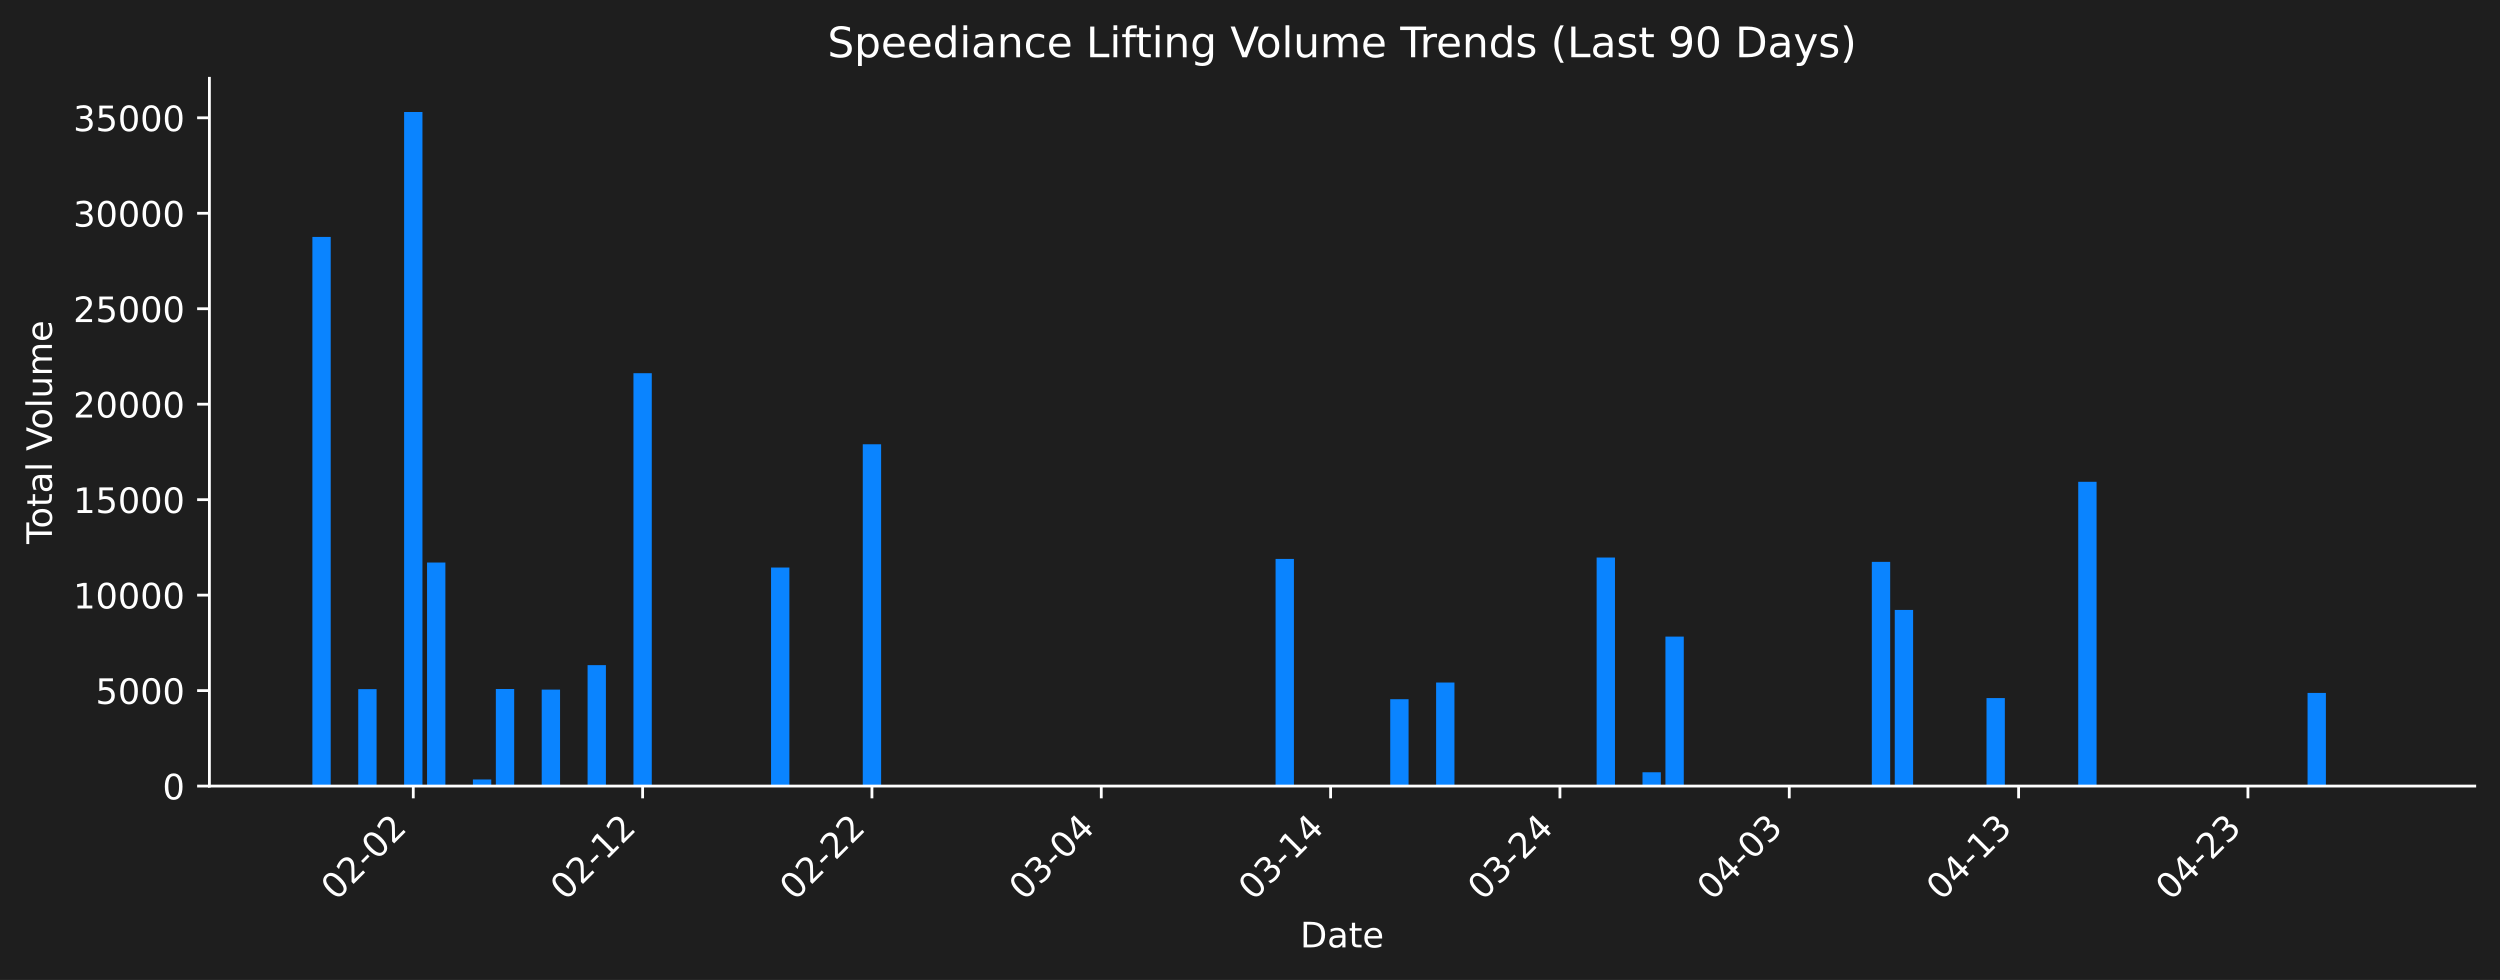
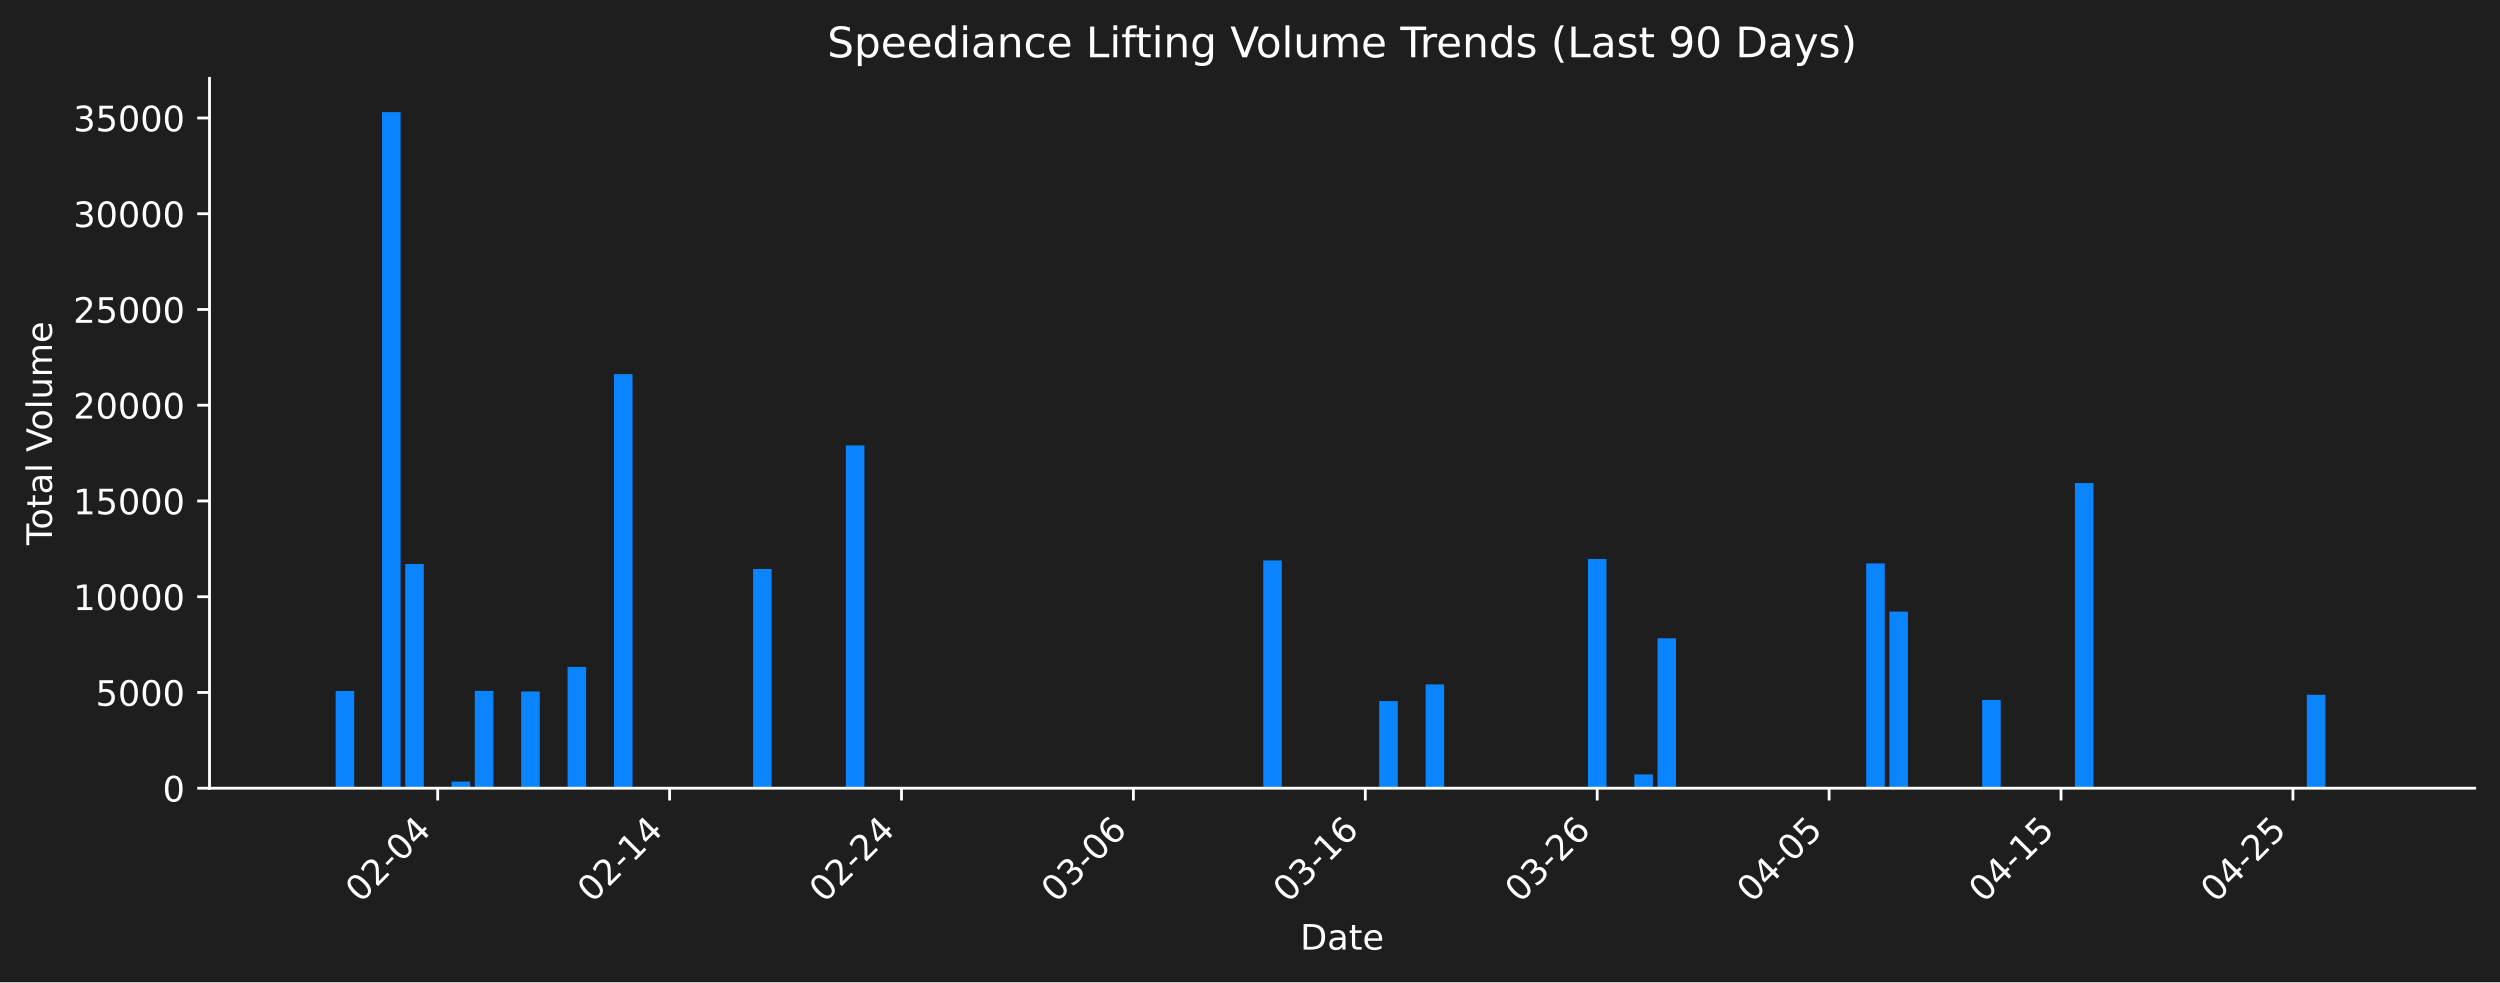
- <svg xmlns="http://www.w3.org/2000/svg" xmlns:xlink="http://www.w3.org/1999/xlink" width="712.621pt" height="279.334pt" viewBox="0 0 712.621 279.334" version="1.1">
+ <svg xmlns="http://www.w3.org/2000/svg" xmlns:xlink="http://www.w3.org/1999/xlink" width="712.261pt" height="279.832pt" viewBox="0 0 712.261 279.832" version="1.1">
  <defs>
    <style type="text/css">*{stroke-linejoin: round; stroke-linecap: butt}</style>
  </defs>
  <g id="figure_1">
    <g id="patch_1">
-       <path d="M 0 279.334  L 712.621 279.334  L 712.621 0  L 0 0  z " style="fill: #1e1e1e" />
+       <path d="M 0 279.832  L 712.261 279.832  L 712.261 0  L 0 0  z " style="fill: #1e1e1e" />
    </g>
    <g id="axes_1">
      <g id="patch_2">
-         <path d="M 59.691 224.066  L 705.421 224.066  L 705.421 22.318  L 59.691 22.318  L 59.691 224.066  z " style="fill: none" />
+         <path d="M 59.691 224.563  L 705.061 224.563  L 705.061 22.318  L 59.691 22.318  L 59.691 224.563  z " style="fill: none" />
      </g>
      <g id="patch_3">
-         <path d="M 89.042 224.066  L 94.272 224.066  L 94.272 67.54  L 89.042 67.54  z " clip-path="url(#pc381dd49b5)" style="fill: #0a84ff" />
+         <path d="M 89.026 224.563  L 94.311 224.563  L 94.311 224.388  L 89.026 224.388  z " clip-path="url(#p2c33be72e7)" style="fill: #0a84ff" />
      </g>
      <g id="patch_4">
-         <path d="M 95.579 224.066  L 100.809 224.066  L 100.809 223.892  L 95.579 223.892  z " clip-path="url(#pc381dd49b5)" style="fill: #0a84ff" />
+         <path d="M 95.633 224.563  L 100.918 224.563  L 100.918 196.87  L 95.633 196.87  z " clip-path="url(#p2c33be72e7)" style="fill: #0a84ff" />
      </g>
      <g id="patch_5">
-         <path d="M 102.116 224.066  L 107.346 224.066  L 107.346 196.441  L 102.116 196.441  z " clip-path="url(#pc381dd49b5)" style="fill: #0a84ff" />
+         <path d="M 108.847 224.563  L 114.132 224.563  L 114.132 31.949  L 108.847 31.949  z " clip-path="url(#p2c33be72e7)" style="fill: #0a84ff" />
      </g>
      <g id="patch_6">
-         <path d="M 115.19 224.066  L 120.42 224.066  L 120.42 31.925  L 115.19 31.925  z " clip-path="url(#pc381dd49b5)" style="fill: #0a84ff" />
+         <path d="M 115.454 224.563  L 120.739 224.563  L 120.739 160.682  L 115.454 160.682  z " clip-path="url(#p2c33be72e7)" style="fill: #0a84ff" />
      </g>
      <g id="patch_7">
-         <path d="M 121.727 224.066  L 126.957 224.066  L 126.957 160.342  L 121.727 160.342  z " clip-path="url(#pc381dd49b5)" style="fill: #0a84ff" />
+         <path d="M 128.668 224.563  L 133.953 224.563  L 133.953 222.684  L 128.668 222.684  z " clip-path="url(#p2c33be72e7)" style="fill: #0a84ff" />
      </g>
      <g id="patch_8">
-         <path d="M 134.801 224.066  L 140.031 224.066  L 140.031 222.191  L 134.801 222.191  z " clip-path="url(#pc381dd49b5)" style="fill: #0a84ff" />
+         <path d="M 135.274 224.563  L 140.56 224.563  L 140.56 196.832  L 135.274 196.832  z " clip-path="url(#p2c33be72e7)" style="fill: #0a84ff" />
      </g>
      <g id="patch_9">
-         <path d="M 141.338 224.066  L 146.568 224.066  L 146.568 196.403  L 141.338 196.403  z " clip-path="url(#pc381dd49b5)" style="fill: #0a84ff" />
+         <path d="M 148.488 224.563  L 153.774 224.563  L 153.774 197.001  L 148.488 197.001  z " clip-path="url(#p2c33be72e7)" style="fill: #0a84ff" />
      </g>
      <g id="patch_10">
-         <path d="M 154.413 224.066  L 159.642 224.066  L 159.642 196.571  L 154.413 196.571  z " clip-path="url(#pc381dd49b5)" style="fill: #0a84ff" />
+         <path d="M 161.702 224.563  L 166.988 224.563  L 166.988 190.015  L 161.702 190.015  z " clip-path="url(#p2c33be72e7)" style="fill: #0a84ff" />
      </g>
      <g id="patch_11">
-         <path d="M 167.487 224.066  L 172.716 224.066  L 172.716 189.602  L 167.487 189.602  z " clip-path="url(#pc381dd49b5)" style="fill: #0a84ff" />
+         <path d="M 174.916 224.563  L 180.202 224.563  L 180.202 106.594  L 174.916 106.594  z " clip-path="url(#p2c33be72e7)" style="fill: #0a84ff" />
      </g>
      <g id="patch_12">
-         <path d="M 180.561 224.066  L 185.79 224.066  L 185.79 106.387  L 180.561 106.387  z " clip-path="url(#pc381dd49b5)" style="fill: #0a84ff" />
+         <path d="M 214.558 224.563  L 219.844 224.563  L 219.844 162.111  L 214.558 162.111  z " clip-path="url(#p2c33be72e7)" style="fill: #0a84ff" />
      </g>
      <g id="patch_13">
-         <path d="M 219.783 224.066  L 225.013 224.066  L 225.013 161.768  L 219.783 161.768  z " clip-path="url(#pc381dd49b5)" style="fill: #0a84ff" />
+         <path d="M 240.986 224.563  L 246.272 224.563  L 246.272 126.887  L 240.986 126.887  z " clip-path="url(#p2c33be72e7)" style="fill: #0a84ff" />
      </g>
      <g id="patch_14">
-         <path d="M 245.931 224.066  L 251.161 224.066  L 251.161 126.629  L 245.931 126.629  z " clip-path="url(#pc381dd49b5)" style="fill: #0a84ff" />
+         <path d="M 359.912 224.563  L 365.197 224.563  L 365.197 159.656  L 359.912 159.656  z " clip-path="url(#p2c33be72e7)" style="fill: #0a84ff" />
      </g>
      <g id="patch_15">
-         <path d="M 363.598 224.066  L 368.828 224.066  L 368.828 159.319  L 363.598 159.319  z " clip-path="url(#pc381dd49b5)" style="fill: #0a84ff" />
+         <path d="M 392.947 224.563  L 398.232 224.563  L 398.232 199.74  L 392.947 199.74  z " clip-path="url(#p2c33be72e7)" style="fill: #0a84ff" />
      </g>
      <g id="patch_16">
-         <path d="M 396.283 224.066  L 401.513 224.066  L 401.513 199.303  L 396.283 199.303  z " clip-path="url(#pc381dd49b5)" style="fill: #0a84ff" />
+         <path d="M 406.161 224.563  L 411.446 224.563  L 411.446 194.987  L 406.161 194.987  z " clip-path="url(#p2c33be72e7)" style="fill: #0a84ff" />
      </g>
      <g id="patch_17">
-         <path d="M 409.358 224.066  L 414.587 224.066  L 414.587 194.563  L 409.358 194.563  z " clip-path="url(#pc381dd49b5)" style="fill: #0a84ff" />
+         <path d="M 452.41 224.563  L 457.695 224.563  L 457.695 159.258  L 452.41 159.258  z " clip-path="url(#p2c33be72e7)" style="fill: #0a84ff" />
      </g>
      <g id="patch_18">
-         <path d="M 455.117 224.066  L 460.347 224.066  L 460.347 158.921  L 455.117 158.921  z " clip-path="url(#pc381dd49b5)" style="fill: #0a84ff" />
+         <path d="M 465.624 224.563  L 470.909 224.563  L 470.909 220.624  L 465.624 220.624  z " clip-path="url(#p2c33be72e7)" style="fill: #0a84ff" />
      </g>
      <g id="patch_19">
-         <path d="M 468.191 224.066  L 473.421 224.066  L 473.421 220.136  L 468.191 220.136  z " clip-path="url(#pc381dd49b5)" style="fill: #0a84ff" />
+         <path d="M 472.231 224.563  L 477.516 224.563  L 477.516 181.845  L 472.231 181.845  z " clip-path="url(#p2c33be72e7)" style="fill: #0a84ff" />
      </g>
      <g id="patch_20">
-         <path d="M 474.728 224.066  L 479.958 224.066  L 479.958 181.453  L 474.728 181.453  z " clip-path="url(#pc381dd49b5)" style="fill: #0a84ff" />
+         <path d="M 531.693 224.563  L 536.979 224.563  L 536.979 160.507  L 531.693 160.507  z " clip-path="url(#p2c33be72e7)" style="fill: #0a84ff" />
      </g>
      <g id="patch_21">
-         <path d="M 533.562 224.066  L 538.791 224.066  L 538.791 160.168  L 533.562 160.168  z " clip-path="url(#pc381dd49b5)" style="fill: #0a84ff" />
+         <path d="M 538.3 224.563  L 543.586 224.563  L 543.586 174.24  L 538.3 174.24  z " clip-path="url(#p2c33be72e7)" style="fill: #0a84ff" />
      </g>
      <g id="patch_22">
-         <path d="M 540.099 224.066  L 545.328 224.066  L 545.328 173.866  L 540.099 173.866  z " clip-path="url(#pc381dd49b5)" style="fill: #0a84ff" />
+         <path d="M 564.728 224.563  L 570.014 224.563  L 570.014 199.412  L 564.728 199.412  z " clip-path="url(#p2c33be72e7)" style="fill: #0a84ff" />
      </g>
      <g id="patch_23">
-         <path d="M 566.247 224.066  L 571.476 224.066  L 571.476 198.977  L 566.247 198.977  z " clip-path="url(#pc381dd49b5)" style="fill: #0a84ff" />
+         <path d="M 591.156 224.563  L 596.442 224.563  L 596.442 137.626  L 591.156 137.626  z " clip-path="url(#p2c33be72e7)" style="fill: #0a84ff" />
      </g>
      <g id="patch_24">
-         <path d="M 592.395 224.066  L 597.625 224.066  L 597.625 137.343  L 592.395 137.343  z " clip-path="url(#pc381dd49b5)" style="fill: #0a84ff" />
+         <path d="M 657.226 224.563  L 662.512 224.563  L 662.512 197.958  L 657.226 197.958  z " clip-path="url(#p2c33be72e7)" style="fill: #0a84ff" />
      </g>
      <g id="patch_25">
-         <path d="M 657.766 224.066  L 662.995 224.066  L 662.995 197.526  L 657.766 197.526  z " clip-path="url(#pc381dd49b5)" style="fill: #0a84ff" />
-       </g>
-       <g id="patch_26">
-         <path d="M 670.84 224.066  L 676.069 224.066  L 676.069 224.066  L 670.84 224.066  z " clip-path="url(#pc381dd49b5)" style="fill: #0a84ff" />
+         <path d="M 670.44 224.563  L 675.726 224.563  L 675.726 224.563  L 670.44 224.563  z " clip-path="url(#p2c33be72e7)" style="fill: #0a84ff" />
      </g>
      <g id="matplotlib.axis_1">
        <g id="xtick_1">
          <g id="line2d_1">
            <defs>
-               <path id="mc90190f3d6" d="M 0 0  L 0 3.5  " style="stroke: #ffffff; stroke-width: 0.8" />
+               <path id="maf1f3f5dff" d="M 0 0  L 0 3.5  " style="stroke: #ffffff; stroke-width: 0.8" />
            </defs>
            <g>
-               <use xlink:href="#mc90190f3d6" x="117.805" y="224.066" style="fill: #ffffff; stroke: #ffffff; stroke-width: 0.8" />
+               <use xlink:href="#maf1f3f5dff" x="124.703" y="224.563" style="fill: #ffffff; stroke: #ffffff; stroke-width: 0.8" />
            </g>
          </g>
          <g id="text_1">
-             <g style="fill: #ffffff" transform="translate(95.78748 256.9857) rotate(-45) scale(0.1 -0.1)">
+             <g style="fill: #ffffff" transform="translate(102.6858 257.483) rotate(-45) scale(0.1 -0.1)">
              <defs>
                <path id="DejaVuSans-30" d="M 2034 4250  Q 1547 4250 1301 3770  Q 1056 3291 1056 2328  Q 1056 1369 1301 889  Q 1547 409 2034 409  Q 2525 409 2770 889  Q 3016 1369 3016 2328  Q 3016 3291 2770 3770  Q 2525 4250 2034 4250  z M 2034 4750  Q 2819 4750 3233 4129  Q 3647 3509 3647 2328  Q 3647 1150 3233 529  Q 2819 -91 2034 -91  Q 1250 -91 836 529  Q 422 1150 422 2328  Q 422 3509 836 4129  Q 1250 4750 2034 4750  z " transform="scale(0.015625)" />
                <path id="DejaVuSans-32" d="M 1228 531  L 3431 531  L 3431 0  L 469 0  L 469 531  Q 828 903 1448 1529  Q 2069 2156 2228 2338  Q 2531 2678 2651 2914  Q 2772 3150 2772 3378  Q 2772 3750 2511 3984  Q 2250 4219 1831 4219  Q 1534 4219 1204 4116  Q 875 4013 500 3803  L 500 4441  Q 881 4594 1212 4672  Q 1544 4750 1819 4750  Q 2544 4750 2975 4387  Q 3406 4025 3406 3419  Q 3406 3131 3298 2873  Q 3191 2616 2906 2266  Q 2828 2175 2409 1742  Q 1991 1309 1228 531  z " transform="scale(0.015625)" />
                <path id="DejaVuSans-2d" d="M 313 2009  L 1997 2009  L 1997 1497  L 313 1497  L 313 2009  z " transform="scale(0.015625)" />
+                 <path id="DejaVuSans-34" d="M 2419 4116  L 825 1625  L 2419 1625  L 2419 4116  z M 2253 4666  L 3047 4666  L 3047 1625  L 3713 1625  L 3713 1100  L 3047 1100  L 3047 0  L 2419 0  L 2419 1100  L 313 1100  L 313 1709  L 2253 4666  z " transform="scale(0.015625)" />
              </defs>
              <use xlink:href="#DejaVuSans-30" />
              <use xlink:href="#DejaVuSans-32" transform="translate(63.62305 0)" />
              <use xlink:href="#DejaVuSans-2d" transform="translate(127.2461 0)" />
              <use xlink:href="#DejaVuSans-30" transform="translate(163.3301 0)" />
-               <use xlink:href="#DejaVuSans-32" transform="translate(226.9531 0)" />
+               <use xlink:href="#DejaVuSans-34" transform="translate(226.9531 0)" />
            </g>
          </g>
        </g>
        <g id="xtick_2">
          <g id="line2d_2">
            <g>
-               <use xlink:href="#mc90190f3d6" x="183.176" y="224.066" style="fill: #ffffff; stroke: #ffffff; stroke-width: 0.8" />
+               <use xlink:href="#maf1f3f5dff" x="190.773" y="224.563" style="fill: #ffffff; stroke: #ffffff; stroke-width: 0.8" />
            </g>
          </g>
          <g id="text_2">
-             <g style="fill: #ffffff" transform="translate(161.158 256.9857) rotate(-45) scale(0.1 -0.1)">
+             <g style="fill: #ffffff" transform="translate(168.7556 257.483) rotate(-45) scale(0.1 -0.1)">
              <defs>
                <path id="DejaVuSans-31" d="M 794 531  L 1825 531  L 1825 4091  L 703 3866  L 703 4441  L 1819 4666  L 2450 4666  L 2450 531  L 3481 531  L 3481 0  L 794 0  L 794 531  z " transform="scale(0.015625)" />
              </defs>
              <use xlink:href="#DejaVuSans-30" />
              <use xlink:href="#DejaVuSans-32" transform="translate(63.62305 0)" />
              <use xlink:href="#DejaVuSans-2d" transform="translate(127.2461 0)" />
              <use xlink:href="#DejaVuSans-31" transform="translate(163.3301 0)" />
-               <use xlink:href="#DejaVuSans-32" transform="translate(226.9531 0)" />
+               <use xlink:href="#DejaVuSans-34" transform="translate(226.9531 0)" />
            </g>
          </g>
        </g>
        <g id="xtick_3">
          <g id="line2d_3">
            <g>
-               <use xlink:href="#mc90190f3d6" x="248.546" y="224.066" style="fill: #ffffff; stroke: #ffffff; stroke-width: 0.8" />
+               <use xlink:href="#maf1f3f5dff" x="256.843" y="224.563" style="fill: #ffffff; stroke: #ffffff; stroke-width: 0.8" />
            </g>
          </g>
          <g id="text_3">
-             <g style="fill: #ffffff" transform="translate(226.5285 256.9857) rotate(-45) scale(0.1 -0.1)">
+             <g style="fill: #ffffff" transform="translate(234.8254 257.483) rotate(-45) scale(0.1 -0.1)">
              <use xlink:href="#DejaVuSans-30" />
              <use xlink:href="#DejaVuSans-32" transform="translate(63.62305 0)" />
              <use xlink:href="#DejaVuSans-2d" transform="translate(127.2461 0)" />
              <use xlink:href="#DejaVuSans-32" transform="translate(163.3301 0)" />
-               <use xlink:href="#DejaVuSans-32" transform="translate(226.9531 0)" />
+               <use xlink:href="#DejaVuSans-34" transform="translate(226.9531 0)" />
            </g>
          </g>
        </g>
        <g id="xtick_4">
          <g id="line2d_4">
            <g>
-               <use xlink:href="#mc90190f3d6" x="313.917" y="224.066" style="fill: #ffffff; stroke: #ffffff; stroke-width: 0.8" />
+               <use xlink:href="#maf1f3f5dff" x="322.913" y="224.563" style="fill: #ffffff; stroke: #ffffff; stroke-width: 0.8" />
            </g>
          </g>
          <g id="text_4">
-             <g style="fill: #ffffff" transform="translate(291.899 256.9857) rotate(-45) scale(0.1 -0.1)">
+             <g style="fill: #ffffff" transform="translate(300.8952 257.483) rotate(-45) scale(0.1 -0.1)">
              <defs>
                <path id="DejaVuSans-33" d="M 2597 2516  Q 3050 2419 3304 2112  Q 3559 1806 3559 1356  Q 3559 666 3084 287  Q 2609 -91 1734 -91  Q 1441 -91 1130 -33  Q 819 25 488 141  L 488 750  Q 750 597 1062 519  Q 1375 441 1716 441  Q 2309 441 2620 675  Q 2931 909 2931 1356  Q 2931 1769 2642 2001  Q 2353 2234 1838 2234  L 1294 2234  L 1294 2753  L 1863 2753  Q 2328 2753 2575 2939  Q 2822 3125 2822 3475  Q 2822 3834 2567 4026  Q 2313 4219 1838 4219  Q 1578 4219 1281 4162  Q 984 4106 628 3988  L 628 4550  Q 988 4650 1302 4700  Q 1616 4750 1894 4750  Q 2613 4750 3031 4423  Q 3450 4097 3450 3541  Q 3450 3153 3228 2886  Q 3006 2619 2597 2516  z " transform="scale(0.015625)" />
-                 <path id="DejaVuSans-34" d="M 2419 4116  L 825 1625  L 2419 1625  L 2419 4116  z M 2253 4666  L 3047 4666  L 3047 1625  L 3713 1625  L 3713 1100  L 3047 1100  L 3047 0  L 2419 0  L 2419 1100  L 313 1100  L 313 1709  L 2253 4666  z " transform="scale(0.015625)" />
+                 <path id="DejaVuSans-36" d="M 2113 2584  Q 1688 2584 1439 2293  Q 1191 2003 1191 1497  Q 1191 994 1439 701  Q 1688 409 2113 409  Q 2538 409 2786 701  Q 3034 994 3034 1497  Q 3034 2003 2786 2293  Q 2538 2584 2113 2584  z M 3366 4563  L 3366 3988  Q 3128 4100 2886 4159  Q 2644 4219 2406 4219  Q 1781 4219 1451 3797  Q 1122 3375 1075 2522  Q 1259 2794 1537 2939  Q 1816 3084 2150 3084  Q 2853 3084 3261 2657  Q 3669 2231 3669 1497  Q 3669 778 3244 343  Q 2819 -91 2113 -91  Q 1303 -91 875 529  Q 447 1150 447 2328  Q 447 3434 972 4092  Q 1497 4750 2381 4750  Q 2619 4750 2861 4703  Q 3103 4656 3366 4563  z " transform="scale(0.015625)" />
              </defs>
              <use xlink:href="#DejaVuSans-30" />
              <use xlink:href="#DejaVuSans-33" transform="translate(63.62305 0)" />
              <use xlink:href="#DejaVuSans-2d" transform="translate(127.2461 0)" />
              <use xlink:href="#DejaVuSans-30" transform="translate(163.3301 0)" />
-               <use xlink:href="#DejaVuSans-34" transform="translate(226.9531 0)" />
+               <use xlink:href="#DejaVuSans-36" transform="translate(226.9531 0)" />
            </g>
          </g>
        </g>
        <g id="xtick_5">
          <g id="line2d_5">
            <g>
-               <use xlink:href="#mc90190f3d6" x="379.287" y="224.066" style="fill: #ffffff; stroke: #ffffff; stroke-width: 0.8" />
+               <use xlink:href="#maf1f3f5dff" x="388.983" y="224.563" style="fill: #ffffff; stroke: #ffffff; stroke-width: 0.8" />
            </g>
          </g>
          <g id="text_5">
-             <g style="fill: #ffffff" transform="translate(357.2696 256.9857) rotate(-45) scale(0.1 -0.1)">
+             <g style="fill: #ffffff" transform="translate(366.9651 257.483) rotate(-45) scale(0.1 -0.1)">
              <use xlink:href="#DejaVuSans-30" />
              <use xlink:href="#DejaVuSans-33" transform="translate(63.62305 0)" />
              <use xlink:href="#DejaVuSans-2d" transform="translate(127.2461 0)" />
              <use xlink:href="#DejaVuSans-31" transform="translate(163.3301 0)" />
-               <use xlink:href="#DejaVuSans-34" transform="translate(226.9531 0)" />
+               <use xlink:href="#DejaVuSans-36" transform="translate(226.9531 0)" />
            </g>
          </g>
        </g>
        <g id="xtick_6">
          <g id="line2d_6">
            <g>
-               <use xlink:href="#mc90190f3d6" x="444.658" y="224.066" style="fill: #ffffff; stroke: #ffffff; stroke-width: 0.8" />
+               <use xlink:href="#maf1f3f5dff" x="455.052" y="224.563" style="fill: #ffffff; stroke: #ffffff; stroke-width: 0.8" />
            </g>
          </g>
          <g id="text_6">
-             <g style="fill: #ffffff" transform="translate(422.6401 256.9857) rotate(-45) scale(0.1 -0.1)">
+             <g style="fill: #ffffff" transform="translate(433.0349 257.483) rotate(-45) scale(0.1 -0.1)">
              <use xlink:href="#DejaVuSans-30" />
              <use xlink:href="#DejaVuSans-33" transform="translate(63.62305 0)" />
              <use xlink:href="#DejaVuSans-2d" transform="translate(127.2461 0)" />
              <use xlink:href="#DejaVuSans-32" transform="translate(163.3301 0)" />
-               <use xlink:href="#DejaVuSans-34" transform="translate(226.9531 0)" />
+               <use xlink:href="#DejaVuSans-36" transform="translate(226.9531 0)" />
            </g>
          </g>
        </g>
        <g id="xtick_7">
          <g id="line2d_7">
            <g>
-               <use xlink:href="#mc90190f3d6" x="510.028" y="224.066" style="fill: #ffffff; stroke: #ffffff; stroke-width: 0.8" />
+               <use xlink:href="#maf1f3f5dff" x="521.122" y="224.563" style="fill: #ffffff; stroke: #ffffff; stroke-width: 0.8" />
            </g>
          </g>
          <g id="text_7">
-             <g style="fill: #ffffff" transform="translate(488.0106 256.9857) rotate(-45) scale(0.1 -0.1)">
+             <g style="fill: #ffffff" transform="translate(499.1047 257.483) rotate(-45) scale(0.1 -0.1)">
+               <defs>
+                 <path id="DejaVuSans-35" d="M 691 4666  L 3169 4666  L 3169 4134  L 1269 4134  L 1269 2991  Q 1406 3038 1543 3061  Q 1681 3084 1819 3084  Q 2600 3084 3056 2656  Q 3513 2228 3513 1497  Q 3513 744 3044 326  Q 2575 -91 1722 -91  Q 1428 -91 1123 -41  Q 819 9 494 109  L 494 744  Q 775 591 1075 516  Q 1375 441 1709 441  Q 2250 441 2565 725  Q 2881 1009 2881 1497  Q 2881 1984 2565 2268  Q 2250 2553 1709 2553  Q 1456 2553 1204 2497  Q 953 2441 691 2322  L 691 4666  z " transform="scale(0.015625)" />
+               </defs>
              <use xlink:href="#DejaVuSans-30" />
              <use xlink:href="#DejaVuSans-34" transform="translate(63.62305 0)" />
              <use xlink:href="#DejaVuSans-2d" transform="translate(127.2461 0)" />
              <use xlink:href="#DejaVuSans-30" transform="translate(163.3301 0)" />
-               <use xlink:href="#DejaVuSans-33" transform="translate(226.9531 0)" />
+               <use xlink:href="#DejaVuSans-35" transform="translate(226.9531 0)" />
            </g>
          </g>
        </g>
        <g id="xtick_8">
          <g id="line2d_8">
            <g>
-               <use xlink:href="#mc90190f3d6" x="575.399" y="224.066" style="fill: #ffffff; stroke: #ffffff; stroke-width: 0.8" />
+               <use xlink:href="#maf1f3f5dff" x="587.192" y="224.563" style="fill: #ffffff; stroke: #ffffff; stroke-width: 0.8" />
            </g>
          </g>
          <g id="text_8">
-             <g style="fill: #ffffff" transform="translate(553.3811 256.9857) rotate(-45) scale(0.1 -0.1)">
+             <g style="fill: #ffffff" transform="translate(565.1745 257.483) rotate(-45) scale(0.1 -0.1)">
              <use xlink:href="#DejaVuSans-30" />
              <use xlink:href="#DejaVuSans-34" transform="translate(63.62305 0)" />
              <use xlink:href="#DejaVuSans-2d" transform="translate(127.2461 0)" />
              <use xlink:href="#DejaVuSans-31" transform="translate(163.3301 0)" />
-               <use xlink:href="#DejaVuSans-33" transform="translate(226.9531 0)" />
+               <use xlink:href="#DejaVuSans-35" transform="translate(226.9531 0)" />
            </g>
          </g>
        </g>
        <g id="xtick_9">
          <g id="line2d_9">
            <g>
-               <use xlink:href="#mc90190f3d6" x="640.769" y="224.066" style="fill: #ffffff; stroke: #ffffff; stroke-width: 0.8" />
+               <use xlink:href="#maf1f3f5dff" x="653.262" y="224.563" style="fill: #ffffff; stroke: #ffffff; stroke-width: 0.8" />
            </g>
          </g>
          <g id="text_9">
-             <g style="fill: #ffffff" transform="translate(618.7516 256.9857) rotate(-45) scale(0.1 -0.1)">
+             <g style="fill: #ffffff" transform="translate(631.2443 257.483) rotate(-45) scale(0.1 -0.1)">
              <use xlink:href="#DejaVuSans-30" />
              <use xlink:href="#DejaVuSans-34" transform="translate(63.62305 0)" />
              <use xlink:href="#DejaVuSans-2d" transform="translate(127.2461 0)" />
              <use xlink:href="#DejaVuSans-32" transform="translate(163.3301 0)" />
-               <use xlink:href="#DejaVuSans-33" transform="translate(226.9531 0)" />
+               <use xlink:href="#DejaVuSans-35" transform="translate(226.9531 0)" />
            </g>
          </g>
        </g>
        <g id="text_10">
-           <g style="fill: #ffffff" transform="translate(370.6048 270.0547) scale(0.1 -0.1)">
+           <g style="fill: #ffffff" transform="translate(370.4248 270.552) scale(0.1 -0.1)">
            <defs>
              <path id="DejaVuSans-44" d="M 1259 4147  L 1259 519  L 2022 519  Q 2988 519 3436 956  Q 3884 1394 3884 2338  Q 3884 3275 3436 3711  Q 2988 4147 2022 4147  L 1259 4147  z M 628 4666  L 1925 4666  Q 3281 4666 3915 4102  Q 4550 3538 4550 2338  Q 4550 1131 3912 565  Q 3275 0 1925 0  L 628 0  L 628 4666  z " transform="scale(0.015625)" />
              <path id="DejaVuSans-61" d="M 2194 1759  Q 1497 1759 1228 1600  Q 959 1441 959 1056  Q 959 750 1161 570  Q 1363 391 1709 391  Q 2188 391 2477 730  Q 2766 1069 2766 1631  L 2766 1759  L 2194 1759  z M 3341 1997  L 3341 0  L 2766 0  L 2766 531  Q 2569 213 2275 61  Q 1981 -91 1556 -91  Q 1019 -91 701 211  Q 384 513 384 1019  Q 384 1609 779 1909  Q 1175 2209 1959 2209  L 2766 2209  L 2766 2266  Q 2766 2663 2505 2880  Q 2244 3097 1772 3097  Q 1472 3097 1187 3025  Q 903 2953 641 2809  L 641 3341  Q 956 3463 1253 3523  Q 1550 3584 1831 3584  Q 2591 3584 2966 3190  Q 3341 2797 3341 1997  z " transform="scale(0.015625)" />
              <path id="DejaVuSans-74" d="M 1172 4494  L 1172 3500  L 2356 3500  L 2356 3053  L 1172 3053  L 1172 1153  Q 1172 725 1289 603  Q 1406 481 1766 481  L 2356 481  L 2356 0  L 1766 0  Q 1100 0 847 248  Q 594 497 594 1153  L 594 3053  L 172 3053  L 172 3500  L 594 3500  L 594 4494  L 1172 4494  z " transform="scale(0.015625)" />
              <path id="DejaVuSans-65" d="M 3597 1894  L 3597 1613  L 953 1613  Q 991 1019 1311 708  Q 1631 397 2203 397  Q 2534 397 2845 478  Q 3156 559 3463 722  L 3463 178  Q 3153 47 2828 -22  Q 2503 -91 2169 -91  Q 1331 -91 842 396  Q 353 884 353 1716  Q 353 2575 817 3079  Q 1281 3584 2069 3584  Q 2775 3584 3186 3129  Q 3597 2675 3597 1894  z M 3022 2063  Q 3016 2534 2758 2815  Q 2500 3097 2075 3097  Q 1594 3097 1305 2825  Q 1016 2553 972 2059  L 3022 2063  z " transform="scale(0.015625)" />
            </defs>
            <use xlink:href="#DejaVuSans-44" />
            <use xlink:href="#DejaVuSans-61" transform="translate(77.00195 0)" />
            <use xlink:href="#DejaVuSans-74" transform="translate(138.2812 0)" />
            <use xlink:href="#DejaVuSans-65" transform="translate(177.4902 0)" />
          </g>
        </g>
      </g>
      <g id="matplotlib.axis_2">
        <g id="ytick_1">
          <g id="line2d_10">
            <defs>
-               <path id="m93d2bd4a8a" d="M 0 0  L -3.5 0  " style="stroke: #ffffff; stroke-width: 0.8" />
+               <path id="m5959d25bf9" d="M 0 0  L -3.5 0  " style="stroke: #ffffff; stroke-width: 0.8" />
            </defs>
            <g>
-               <use xlink:href="#m93d2bd4a8a" x="59.691" y="224.066" style="fill: #ffffff; stroke: #ffffff; stroke-width: 0.8" />
+               <use xlink:href="#m5959d25bf9" x="59.691" y="224.563" style="fill: #ffffff; stroke: #ffffff; stroke-width: 0.8" />
            </g>
          </g>
          <g id="text_11">
-             <g style="fill: #ffffff" transform="translate(46.32812 227.865) scale(0.1 -0.1)">
+             <g style="fill: #ffffff" transform="translate(46.32812 228.3623) scale(0.1 -0.1)">
              <use xlink:href="#DejaVuSans-30" />
            </g>
          </g>
        </g>
        <g id="ytick_2">
          <g id="line2d_11">
            <g>
-               <use xlink:href="#m93d2bd4a8a" x="59.691" y="196.854" style="fill: #ffffff; stroke: #ffffff; stroke-width: 0.8" />
+               <use xlink:href="#m5959d25bf9" x="59.691" y="197.284" style="fill: #ffffff; stroke: #ffffff; stroke-width: 0.8" />
            </g>
          </g>
          <g id="text_12">
-             <g style="fill: #ffffff" transform="translate(27.24063 200.6535) scale(0.1 -0.1)">
-               <defs>
-                 <path id="DejaVuSans-35" d="M 691 4666  L 3169 4666  L 3169 4134  L 1269 4134  L 1269 2991  Q 1406 3038 1543 3061  Q 1681 3084 1819 3084  Q 2600 3084 3056 2656  Q 3513 2228 3513 1497  Q 3513 744 3044 326  Q 2575 -91 1722 -91  Q 1428 -91 1123 -41  Q 819 9 494 109  L 494 744  Q 775 591 1075 516  Q 1375 441 1709 441  Q 2250 441 2565 725  Q 2881 1009 2881 1497  Q 2881 1984 2565 2268  Q 2250 2553 1709 2553  Q 1456 2553 1204 2497  Q 953 2441 691 2322  L 691 4666  z " transform="scale(0.015625)" />
-               </defs>
+             <g style="fill: #ffffff" transform="translate(27.24063 201.0837) scale(0.1 -0.1)">
              <use xlink:href="#DejaVuSans-35" />
              <use xlink:href="#DejaVuSans-30" transform="translate(63.62305 0)" />
              <use xlink:href="#DejaVuSans-30" transform="translate(127.2461 0)" />
              <use xlink:href="#DejaVuSans-30" transform="translate(190.8691 0)" />
            </g>
          </g>
        </g>
        <g id="ytick_3">
          <g id="line2d_12">
            <g>
-               <use xlink:href="#m93d2bd4a8a" x="59.691" y="169.643" style="fill: #ffffff; stroke: #ffffff; stroke-width: 0.8" />
+               <use xlink:href="#m5959d25bf9" x="59.691" y="170.006" style="fill: #ffffff; stroke: #ffffff; stroke-width: 0.8" />
            </g>
          </g>
          <g id="text_13">
-             <g style="fill: #ffffff" transform="translate(20.87813 173.442) scale(0.1 -0.1)">
+             <g style="fill: #ffffff" transform="translate(20.87813 173.8051) scale(0.1 -0.1)">
              <use xlink:href="#DejaVuSans-31" />
              <use xlink:href="#DejaVuSans-30" transform="translate(63.62305 0)" />
              <use xlink:href="#DejaVuSans-30" transform="translate(127.2461 0)" />
              <use xlink:href="#DejaVuSans-30" transform="translate(190.8691 0)" />
              <use xlink:href="#DejaVuSans-30" transform="translate(254.4922 0)" />
            </g>
          </g>
        </g>
        <g id="ytick_4">
          <g id="line2d_13">
            <g>
-               <use xlink:href="#m93d2bd4a8a" x="59.691" y="142.431" style="fill: #ffffff; stroke: #ffffff; stroke-width: 0.8" />
+               <use xlink:href="#m5959d25bf9" x="59.691" y="142.727" style="fill: #ffffff; stroke: #ffffff; stroke-width: 0.8" />
            </g>
          </g>
          <g id="text_14">
-             <g style="fill: #ffffff" transform="translate(20.87813 146.2304) scale(0.1 -0.1)">
+             <g style="fill: #ffffff" transform="translate(20.87813 146.5265) scale(0.1 -0.1)">
              <use xlink:href="#DejaVuSans-31" />
              <use xlink:href="#DejaVuSans-35" transform="translate(63.62305 0)" />
              <use xlink:href="#DejaVuSans-30" transform="translate(127.2461 0)" />
              <use xlink:href="#DejaVuSans-30" transform="translate(190.8691 0)" />
              <use xlink:href="#DejaVuSans-30" transform="translate(254.4922 0)" />
            </g>
          </g>
        </g>
        <g id="ytick_5">
          <g id="line2d_14">
            <g>
-               <use xlink:href="#m93d2bd4a8a" x="59.691" y="115.22" style="fill: #ffffff; stroke: #ffffff; stroke-width: 0.8" />
+               <use xlink:href="#m5959d25bf9" x="59.691" y="115.449" style="fill: #ffffff; stroke: #ffffff; stroke-width: 0.8" />
            </g>
          </g>
          <g id="text_15">
-             <g style="fill: #ffffff" transform="translate(20.87813 119.0189) scale(0.1 -0.1)">
+             <g style="fill: #ffffff" transform="translate(20.87813 119.2479) scale(0.1 -0.1)">
              <use xlink:href="#DejaVuSans-32" />
              <use xlink:href="#DejaVuSans-30" transform="translate(63.62305 0)" />
              <use xlink:href="#DejaVuSans-30" transform="translate(127.2461 0)" />
              <use xlink:href="#DejaVuSans-30" transform="translate(190.8691 0)" />
              <use xlink:href="#DejaVuSans-30" transform="translate(254.4922 0)" />
            </g>
          </g>
        </g>
        <g id="ytick_6">
          <g id="line2d_15">
            <g>
-               <use xlink:href="#m93d2bd4a8a" x="59.691" y="88.008" style="fill: #ffffff; stroke: #ffffff; stroke-width: 0.8" />
+               <use xlink:href="#m5959d25bf9" x="59.691" y="88.17" style="fill: #ffffff; stroke: #ffffff; stroke-width: 0.8" />
            </g>
          </g>
          <g id="text_16">
-             <g style="fill: #ffffff" transform="translate(20.87813 91.80735) scale(0.1 -0.1)">
+             <g style="fill: #ffffff" transform="translate(20.87813 91.96926) scale(0.1 -0.1)">
              <use xlink:href="#DejaVuSans-32" />
              <use xlink:href="#DejaVuSans-35" transform="translate(63.62305 0)" />
              <use xlink:href="#DejaVuSans-30" transform="translate(127.2461 0)" />
              <use xlink:href="#DejaVuSans-30" transform="translate(190.8691 0)" />
              <use xlink:href="#DejaVuSans-30" transform="translate(254.4922 0)" />
            </g>
          </g>
        </g>
        <g id="ytick_7">
          <g id="line2d_16">
            <g>
-               <use xlink:href="#m93d2bd4a8a" x="59.691" y="60.797" style="fill: #ffffff; stroke: #ffffff; stroke-width: 0.8" />
+               <use xlink:href="#m5959d25bf9" x="59.691" y="60.891" style="fill: #ffffff; stroke: #ffffff; stroke-width: 0.8" />
            </g>
          </g>
          <g id="text_17">
-             <g style="fill: #ffffff" transform="translate(20.87813 64.59582) scale(0.1 -0.1)">
+             <g style="fill: #ffffff" transform="translate(20.87813 64.69066) scale(0.1 -0.1)">
              <use xlink:href="#DejaVuSans-33" />
              <use xlink:href="#DejaVuSans-30" transform="translate(63.62305 0)" />
              <use xlink:href="#DejaVuSans-30" transform="translate(127.2461 0)" />
              <use xlink:href="#DejaVuSans-30" transform="translate(190.8691 0)" />
              <use xlink:href="#DejaVuSans-30" transform="translate(254.4922 0)" />
            </g>
          </g>
        </g>
        <g id="ytick_8">
          <g id="line2d_17">
            <g>
-               <use xlink:href="#m93d2bd4a8a" x="59.691" y="33.585" style="fill: #ffffff; stroke: #ffffff; stroke-width: 0.8" />
+               <use xlink:href="#m5959d25bf9" x="59.691" y="33.613" style="fill: #ffffff; stroke: #ffffff; stroke-width: 0.8" />
            </g>
          </g>
          <g id="text_18">
-             <g style="fill: #ffffff" transform="translate(20.87813 37.38428) scale(0.1 -0.1)">
+             <g style="fill: #ffffff" transform="translate(20.87813 37.41205) scale(0.1 -0.1)">
              <use xlink:href="#DejaVuSans-33" />
              <use xlink:href="#DejaVuSans-35" transform="translate(63.62305 0)" />
              <use xlink:href="#DejaVuSans-30" transform="translate(127.2461 0)" />
              <use xlink:href="#DejaVuSans-30" transform="translate(190.8691 0)" />
              <use xlink:href="#DejaVuSans-30" transform="translate(254.4922 0)" />
            </g>
          </g>
        </g>
        <g id="text_19">
-           <g style="fill: #ffffff" transform="translate(14.79844 155.0545) rotate(-90) scale(0.1 -0.1)">
+           <g style="fill: #ffffff" transform="translate(14.79844 155.3031) rotate(-90) scale(0.1 -0.1)">
            <defs>
              <path id="DejaVuSans-54" d="M -19 4666  L 3928 4666  L 3928 4134  L 2272 4134  L 2272 0  L 1638 0  L 1638 4134  L -19 4134  L -19 4666  z " transform="scale(0.015625)" />
              <path id="DejaVuSans-6f" d="M 1959 3097  Q 1497 3097 1228 2736  Q 959 2375 959 1747  Q 959 1119 1226 758  Q 1494 397 1959 397  Q 2419 397 2687 759  Q 2956 1122 2956 1747  Q 2956 2369 2687 2733  Q 2419 3097 1959 3097  z M 1959 3584  Q 2709 3584 3137 3096  Q 3566 2609 3566 1747  Q 3566 888 3137 398  Q 2709 -91 1959 -91  Q 1206 -91 779 398  Q 353 888 353 1747  Q 353 2609 779 3096  Q 1206 3584 1959 3584  z " transform="scale(0.015625)" />
              <path id="DejaVuSans-6c" d="M 603 4863  L 1178 4863  L 1178 0  L 603 0  L 603 4863  z " transform="scale(0.015625)" />
              <path id="DejaVuSans-20" transform="scale(0.015625)" />
              <path id="DejaVuSans-56" d="M 1831 0  L 50 4666  L 709 4666  L 2188 738  L 3669 4666  L 4325 4666  L 2547 0  L 1831 0  z " transform="scale(0.015625)" />
              <path id="DejaVuSans-75" d="M 544 1381  L 544 3500  L 1119 3500  L 1119 1403  Q 1119 906 1312 657  Q 1506 409 1894 409  Q 2359 409 2629 706  Q 2900 1003 2900 1516  L 2900 3500  L 3475 3500  L 3475 0  L 2900 0  L 2900 538  Q 2691 219 2414 64  Q 2138 -91 1772 -91  Q 1169 -91 856 284  Q 544 659 544 1381  z M 1991 3584  L 1991 3584  z " transform="scale(0.015625)" />
              <path id="DejaVuSans-6d" d="M 3328 2828  Q 3544 3216 3844 3400  Q 4144 3584 4550 3584  Q 5097 3584 5394 3201  Q 5691 2819 5691 2113  L 5691 0  L 5113 0  L 5113 2094  Q 5113 2597 4934 2840  Q 4756 3084 4391 3084  Q 3944 3084 3684 2787  Q 3425 2491 3425 1978  L 3425 0  L 2847 0  L 2847 2094  Q 2847 2600 2669 2842  Q 2491 3084 2119 3084  Q 1678 3084 1418 2786  Q 1159 2488 1159 1978  L 1159 0  L 581 0  L 581 3500  L 1159 3500  L 1159 2956  Q 1356 3278 1631 3431  Q 1906 3584 2284 3584  Q 2666 3584 2933 3390  Q 3200 3197 3328 2828  z " transform="scale(0.015625)" />
            </defs>
            <use xlink:href="#DejaVuSans-54" />
            <use xlink:href="#DejaVuSans-6f" transform="translate(44.08398 0)" />
            <use xlink:href="#DejaVuSans-74" transform="translate(105.2656 0)" />
            <use xlink:href="#DejaVuSans-61" transform="translate(144.4746 0)" />
            <use xlink:href="#DejaVuSans-6c" transform="translate(205.7539 0)" />
            <use xlink:href="#DejaVuSans-20" transform="translate(233.5371 0)" />
            <use xlink:href="#DejaVuSans-56" transform="translate(265.3242 0)" />
            <use xlink:href="#DejaVuSans-6f" transform="translate(325.9824 0)" />
            <use xlink:href="#DejaVuSans-6c" transform="translate(387.1641 0)" />
            <use xlink:href="#DejaVuSans-75" transform="translate(414.9473 0)" />
            <use xlink:href="#DejaVuSans-6d" transform="translate(478.3262 0)" />
            <use xlink:href="#DejaVuSans-65" transform="translate(575.7383 0)" />
          </g>
        </g>
      </g>
+       <g id="patch_26">
+         <path d="M 59.691 224.563  L 59.691 22.318  " style="fill: none; stroke: #ffffff; stroke-width: 0.8; stroke-linejoin: miter; stroke-linecap: square" />
+       </g>
      <g id="patch_27">
-         <path d="M 59.691 224.066  L 59.691 22.318  " style="fill: none; stroke: #ffffff; stroke-width: 0.8; stroke-linejoin: miter; stroke-linecap: square" />
-       </g>
-       <g id="patch_28">
-         <path d="M 59.691 224.066  L 705.421 224.066  " style="fill: none; stroke: #ffffff; stroke-width: 0.8; stroke-linejoin: miter; stroke-linecap: square" />
+         <path d="M 59.691 224.563  L 705.061 224.563  " style="fill: none; stroke: #ffffff; stroke-width: 0.8; stroke-linejoin: miter; stroke-linecap: square" />
      </g>
      <g id="text_20">
-         <g style="fill: #ffffff" transform="translate(235.8734 16.31812) scale(0.12 -0.12)">
+         <g style="fill: #ffffff" transform="translate(235.6934 16.31812) scale(0.12 -0.12)">
          <defs>
            <path id="DejaVuSans-53" d="M 3425 4513  L 3425 3897  Q 3066 4069 2747 4153  Q 2428 4238 2131 4238  Q 1616 4238 1336 4038  Q 1056 3838 1056 3469  Q 1056 3159 1242 3001  Q 1428 2844 1947 2747  L 2328 2669  Q 3034 2534 3370 2195  Q 3706 1856 3706 1288  Q 3706 609 3251 259  Q 2797 -91 1919 -91  Q 1588 -91 1214 -16  Q 841 59 441 206  L 441 856  Q 825 641 1194 531  Q 1563 422 1919 422  Q 2459 422 2753 634  Q 3047 847 3047 1241  Q 3047 1584 2836 1778  Q 2625 1972 2144 2069  L 1759 2144  Q 1053 2284 737 2584  Q 422 2884 422 3419  Q 422 4038 858 4394  Q 1294 4750 2059 4750  Q 2388 4750 2728 4690  Q 3069 4631 3425 4513  z " transform="scale(0.015625)" />
            <path id="DejaVuSans-70" d="M 1159 525  L 1159 -1331  L 581 -1331  L 581 3500  L 1159 3500  L 1159 2969  Q 1341 3281 1617 3432  Q 1894 3584 2278 3584  Q 2916 3584 3314 3078  Q 3713 2572 3713 1747  Q 3713 922 3314 415  Q 2916 -91 2278 -91  Q 1894 -91 1617 61  Q 1341 213 1159 525  z M 3116 1747  Q 3116 2381 2855 2742  Q 2594 3103 2138 3103  Q 1681 3103 1420 2742  Q 1159 2381 1159 1747  Q 1159 1113 1420 752  Q 1681 391 2138 391  Q 2594 391 2855 752  Q 3116 1113 3116 1747  z " transform="scale(0.015625)" />
            <path id="DejaVuSans-64" d="M 2906 2969  L 2906 4863  L 3481 4863  L 3481 0  L 2906 0  L 2906 525  Q 2725 213 2448 61  Q 2172 -91 1784 -91  Q 1150 -91 751 415  Q 353 922 353 1747  Q 353 2572 751 3078  Q 1150 3584 1784 3584  Q 2172 3584 2448 3432  Q 2725 3281 2906 2969  z M 947 1747  Q 947 1113 1208 752  Q 1469 391 1925 391  Q 2381 391 2643 752  Q 2906 1113 2906 1747  Q 2906 2381 2643 2742  Q 2381 3103 1925 3103  Q 1469 3103 1208 2742  Q 947 2381 947 1747  z " transform="scale(0.015625)" />
            <path id="DejaVuSans-69" d="M 603 3500  L 1178 3500  L 1178 0  L 603 0  L 603 3500  z M 603 4863  L 1178 4863  L 1178 4134  L 603 4134  L 603 4863  z " transform="scale(0.015625)" />
            <path id="DejaVuSans-6e" d="M 3513 2113  L 3513 0  L 2938 0  L 2938 2094  Q 2938 2591 2744 2837  Q 2550 3084 2163 3084  Q 1697 3084 1428 2787  Q 1159 2491 1159 1978  L 1159 0  L 581 0  L 581 3500  L 1159 3500  L 1159 2956  Q 1366 3272 1645 3428  Q 1925 3584 2291 3584  Q 2894 3584 3203 3211  Q 3513 2838 3513 2113  z " transform="scale(0.015625)" />
            <path id="DejaVuSans-63" d="M 3122 3366  L 3122 2828  Q 2878 2963 2633 3030  Q 2388 3097 2138 3097  Q 1578 3097 1268 2742  Q 959 2388 959 1747  Q 959 1106 1268 751  Q 1578 397 2138 397  Q 2388 397 2633 464  Q 2878 531 3122 666  L 3122 134  Q 2881 22 2623 -34  Q 2366 -91 2075 -91  Q 1284 -91 818 406  Q 353 903 353 1747  Q 353 2603 823 3093  Q 1294 3584 2113 3584  Q 2378 3584 2631 3529  Q 2884 3475 3122 3366  z " transform="scale(0.015625)" />
            <path id="DejaVuSans-4c" d="M 628 4666  L 1259 4666  L 1259 531  L 3531 531  L 3531 0  L 628 0  L 628 4666  z " transform="scale(0.015625)" />
            <path id="DejaVuSans-66" d="M 2375 4863  L 2375 4384  L 1825 4384  Q 1516 4384 1395 4259  Q 1275 4134 1275 3809  L 1275 3500  L 2222 3500  L 2222 3053  L 1275 3053  L 1275 0  L 697 0  L 697 3053  L 147 3053  L 147 3500  L 697 3500  L 697 3744  Q 697 4328 969 4595  Q 1241 4863 1831 4863  L 2375 4863  z " transform="scale(0.015625)" />
            <path id="DejaVuSans-67" d="M 2906 1791  Q 2906 2416 2648 2759  Q 2391 3103 1925 3103  Q 1463 3103 1205 2759  Q 947 2416 947 1791  Q 947 1169 1205 825  Q 1463 481 1925 481  Q 2391 481 2648 825  Q 2906 1169 2906 1791  z M 3481 434  Q 3481 -459 3084 -895  Q 2688 -1331 1869 -1331  Q 1566 -1331 1297 -1286  Q 1028 -1241 775 -1147  L 775 -588  Q 1028 -725 1275 -790  Q 1522 -856 1778 -856  Q 2344 -856 2625 -561  Q 2906 -266 2906 331  L 2906 616  Q 2728 306 2450 153  Q 2172 0 1784 0  Q 1141 0 747 490  Q 353 981 353 1791  Q 353 2603 747 3093  Q 1141 3584 1784 3584  Q 2172 3584 2450 3431  Q 2728 3278 2906 2969  L 2906 3500  L 3481 3500  L 3481 434  z " transform="scale(0.015625)" />
            <path id="DejaVuSans-72" d="M 2631 2963  Q 2534 3019 2420 3045  Q 2306 3072 2169 3072  Q 1681 3072 1420 2755  Q 1159 2438 1159 1844  L 1159 0  L 581 0  L 581 3500  L 1159 3500  L 1159 2956  Q 1341 3275 1631 3429  Q 1922 3584 2338 3584  Q 2397 3584 2469 3576  Q 2541 3569 2628 3553  L 2631 2963  z " transform="scale(0.015625)" />
            <path id="DejaVuSans-73" d="M 2834 3397  L 2834 2853  Q 2591 2978 2328 3040  Q 2066 3103 1784 3103  Q 1356 3103 1142 2972  Q 928 2841 928 2578  Q 928 2378 1081 2264  Q 1234 2150 1697 2047  L 1894 2003  Q 2506 1872 2764 1633  Q 3022 1394 3022 966  Q 3022 478 2636 193  Q 2250 -91 1575 -91  Q 1294 -91 989 -36  Q 684 19 347 128  L 347 722  Q 666 556 975 473  Q 1284 391 1588 391  Q 1994 391 2212 530  Q 2431 669 2431 922  Q 2431 1156 2273 1281  Q 2116 1406 1581 1522  L 1381 1569  Q 847 1681 609 1914  Q 372 2147 372 2553  Q 372 3047 722 3315  Q 1072 3584 1716 3584  Q 2034 3584 2315 3537  Q 2597 3491 2834 3397  z " transform="scale(0.015625)" />
            <path id="DejaVuSans-28" d="M 1984 4856  Q 1566 4138 1362 3434  Q 1159 2731 1159 2009  Q 1159 1288 1364 580  Q 1569 -128 1984 -844  L 1484 -844  Q 1016 -109 783 600  Q 550 1309 550 2009  Q 550 2706 781 3412  Q 1013 4119 1484 4856  L 1984 4856  z " transform="scale(0.015625)" />
            <path id="DejaVuSans-39" d="M 703 97  L 703 672  Q 941 559 1184 500  Q 1428 441 1663 441  Q 2288 441 2617 861  Q 2947 1281 2994 2138  Q 2813 1869 2534 1725  Q 2256 1581 1919 1581  Q 1219 1581 811 2004  Q 403 2428 403 3163  Q 403 3881 828 4315  Q 1253 4750 1959 4750  Q 2769 4750 3195 4129  Q 3622 3509 3622 2328  Q 3622 1225 3098 567  Q 2575 -91 1691 -91  Q 1453 -91 1209 -44  Q 966 3 703 97  z M 1959 2075  Q 2384 2075 2632 2365  Q 2881 2656 2881 3163  Q 2881 3666 2632 3958  Q 2384 4250 1959 4250  Q 1534 4250 1286 3958  Q 1038 3666 1038 3163  Q 1038 2656 1286 2365  Q 1534 2075 1959 2075  z " transform="scale(0.015625)" />
            <path id="DejaVuSans-79" d="M 2059 -325  Q 1816 -950 1584 -1140  Q 1353 -1331 966 -1331  L 506 -1331  L 506 -850  L 844 -850  Q 1081 -850 1212 -737  Q 1344 -625 1503 -206  L 1606 56  L 191 3500  L 800 3500  L 1894 763  L 2988 3500  L 3597 3500  L 2059 -325  z " transform="scale(0.015625)" />
            <path id="DejaVuSans-29" d="M 513 4856  L 1013 4856  Q 1481 4119 1714 3412  Q 1947 2706 1947 2009  Q 1947 1309 1714 600  Q 1481 -109 1013 -844  L 513 -844  Q 928 -128 1133 580  Q 1338 1288 1338 2009  Q 1338 2731 1133 3434  Q 928 4138 513 4856  z " transform="scale(0.015625)" />
          </defs>
          <use xlink:href="#DejaVuSans-53" />
          <use xlink:href="#DejaVuSans-70" transform="translate(63.47656 0)" />
          <use xlink:href="#DejaVuSans-65" transform="translate(126.9531 0)" />
          <use xlink:href="#DejaVuSans-65" transform="translate(188.4766 0)" />
          <use xlink:href="#DejaVuSans-64" transform="translate(250 0)" />
          <use xlink:href="#DejaVuSans-69" transform="translate(313.4766 0)" />
          <use xlink:href="#DejaVuSans-61" transform="translate(341.2598 0)" />
          <use xlink:href="#DejaVuSans-6e" transform="translate(402.5391 0)" />
          <use xlink:href="#DejaVuSans-63" transform="translate(465.918 0)" />
          <use xlink:href="#DejaVuSans-65" transform="translate(520.8984 0)" />
          <use xlink:href="#DejaVuSans-20" transform="translate(582.4219 0)" />
          <use xlink:href="#DejaVuSans-4c" transform="translate(614.209 0)" />
          <use xlink:href="#DejaVuSans-69" transform="translate(669.9219 0)" />
          <use xlink:href="#DejaVuSans-66" transform="translate(697.7051 0)" />
          <use xlink:href="#DejaVuSans-74" transform="translate(731.1602 0)" />
          <use xlink:href="#DejaVuSans-69" transform="translate(770.3691 0)" />
          <use xlink:href="#DejaVuSans-6e" transform="translate(798.1523 0)" />
          <use xlink:href="#DejaVuSans-67" transform="translate(861.5312 0)" />
          <use xlink:href="#DejaVuSans-20" transform="translate(925.0078 0)" />
          <use xlink:href="#DejaVuSans-56" transform="translate(956.7949 0)" />
          <use xlink:href="#DejaVuSans-6f" transform="translate(1017.453 0)" />
          <use xlink:href="#DejaVuSans-6c" transform="translate(1078.635 0)" />
          <use xlink:href="#DejaVuSans-75" transform="translate(1106.418 0)" />
          <use xlink:href="#DejaVuSans-6d" transform="translate(1169.797 0)" />
          <use xlink:href="#DejaVuSans-65" transform="translate(1267.209 0)" />
          <use xlink:href="#DejaVuSans-20" transform="translate(1328.732 0)" />
          <use xlink:href="#DejaVuSans-54" transform="translate(1360.52 0)" />
          <use xlink:href="#DejaVuSans-72" transform="translate(1406.854 0)" />
          <use xlink:href="#DejaVuSans-65" transform="translate(1445.717 0)" />
          <use xlink:href="#DejaVuSans-6e" transform="translate(1507.24 0)" />
          <use xlink:href="#DejaVuSans-64" transform="translate(1570.619 0)" />
          <use xlink:href="#DejaVuSans-73" transform="translate(1634.096 0)" />
          <use xlink:href="#DejaVuSans-20" transform="translate(1686.195 0)" />
          <use xlink:href="#DejaVuSans-28" transform="translate(1717.982 0)" />
          <use xlink:href="#DejaVuSans-4c" transform="translate(1756.996 0)" />
          <use xlink:href="#DejaVuSans-61" transform="translate(1812.709 0)" />
          <use xlink:href="#DejaVuSans-73" transform="translate(1873.988 0)" />
          <use xlink:href="#DejaVuSans-74" transform="translate(1926.088 0)" />
          <use xlink:href="#DejaVuSans-20" transform="translate(1965.297 0)" />
          <use xlink:href="#DejaVuSans-39" transform="translate(1997.084 0)" />
          <use xlink:href="#DejaVuSans-30" transform="translate(2060.707 0)" />
          <use xlink:href="#DejaVuSans-20" transform="translate(2124.33 0)" />
          <use xlink:href="#DejaVuSans-44" transform="translate(2156.117 0)" />
          <use xlink:href="#DejaVuSans-61" transform="translate(2233.119 0)" />
          <use xlink:href="#DejaVuSans-79" transform="translate(2294.398 0)" />
          <use xlink:href="#DejaVuSans-73" transform="translate(2353.578 0)" />
          <use xlink:href="#DejaVuSans-29" transform="translate(2405.678 0)" />
        </g>
      </g>
    </g>
  </g>
  <defs>
-     <clipPath id="pc381dd49b5">
-       <rect x="59.691" y="22.318" width="645.73" height="201.748" />
+     <clipPath id="p2c33be72e7">
+       <rect x="59.691" y="22.318" width="645.37" height="202.245" />
    </clipPath>
  </defs>
</svg>
